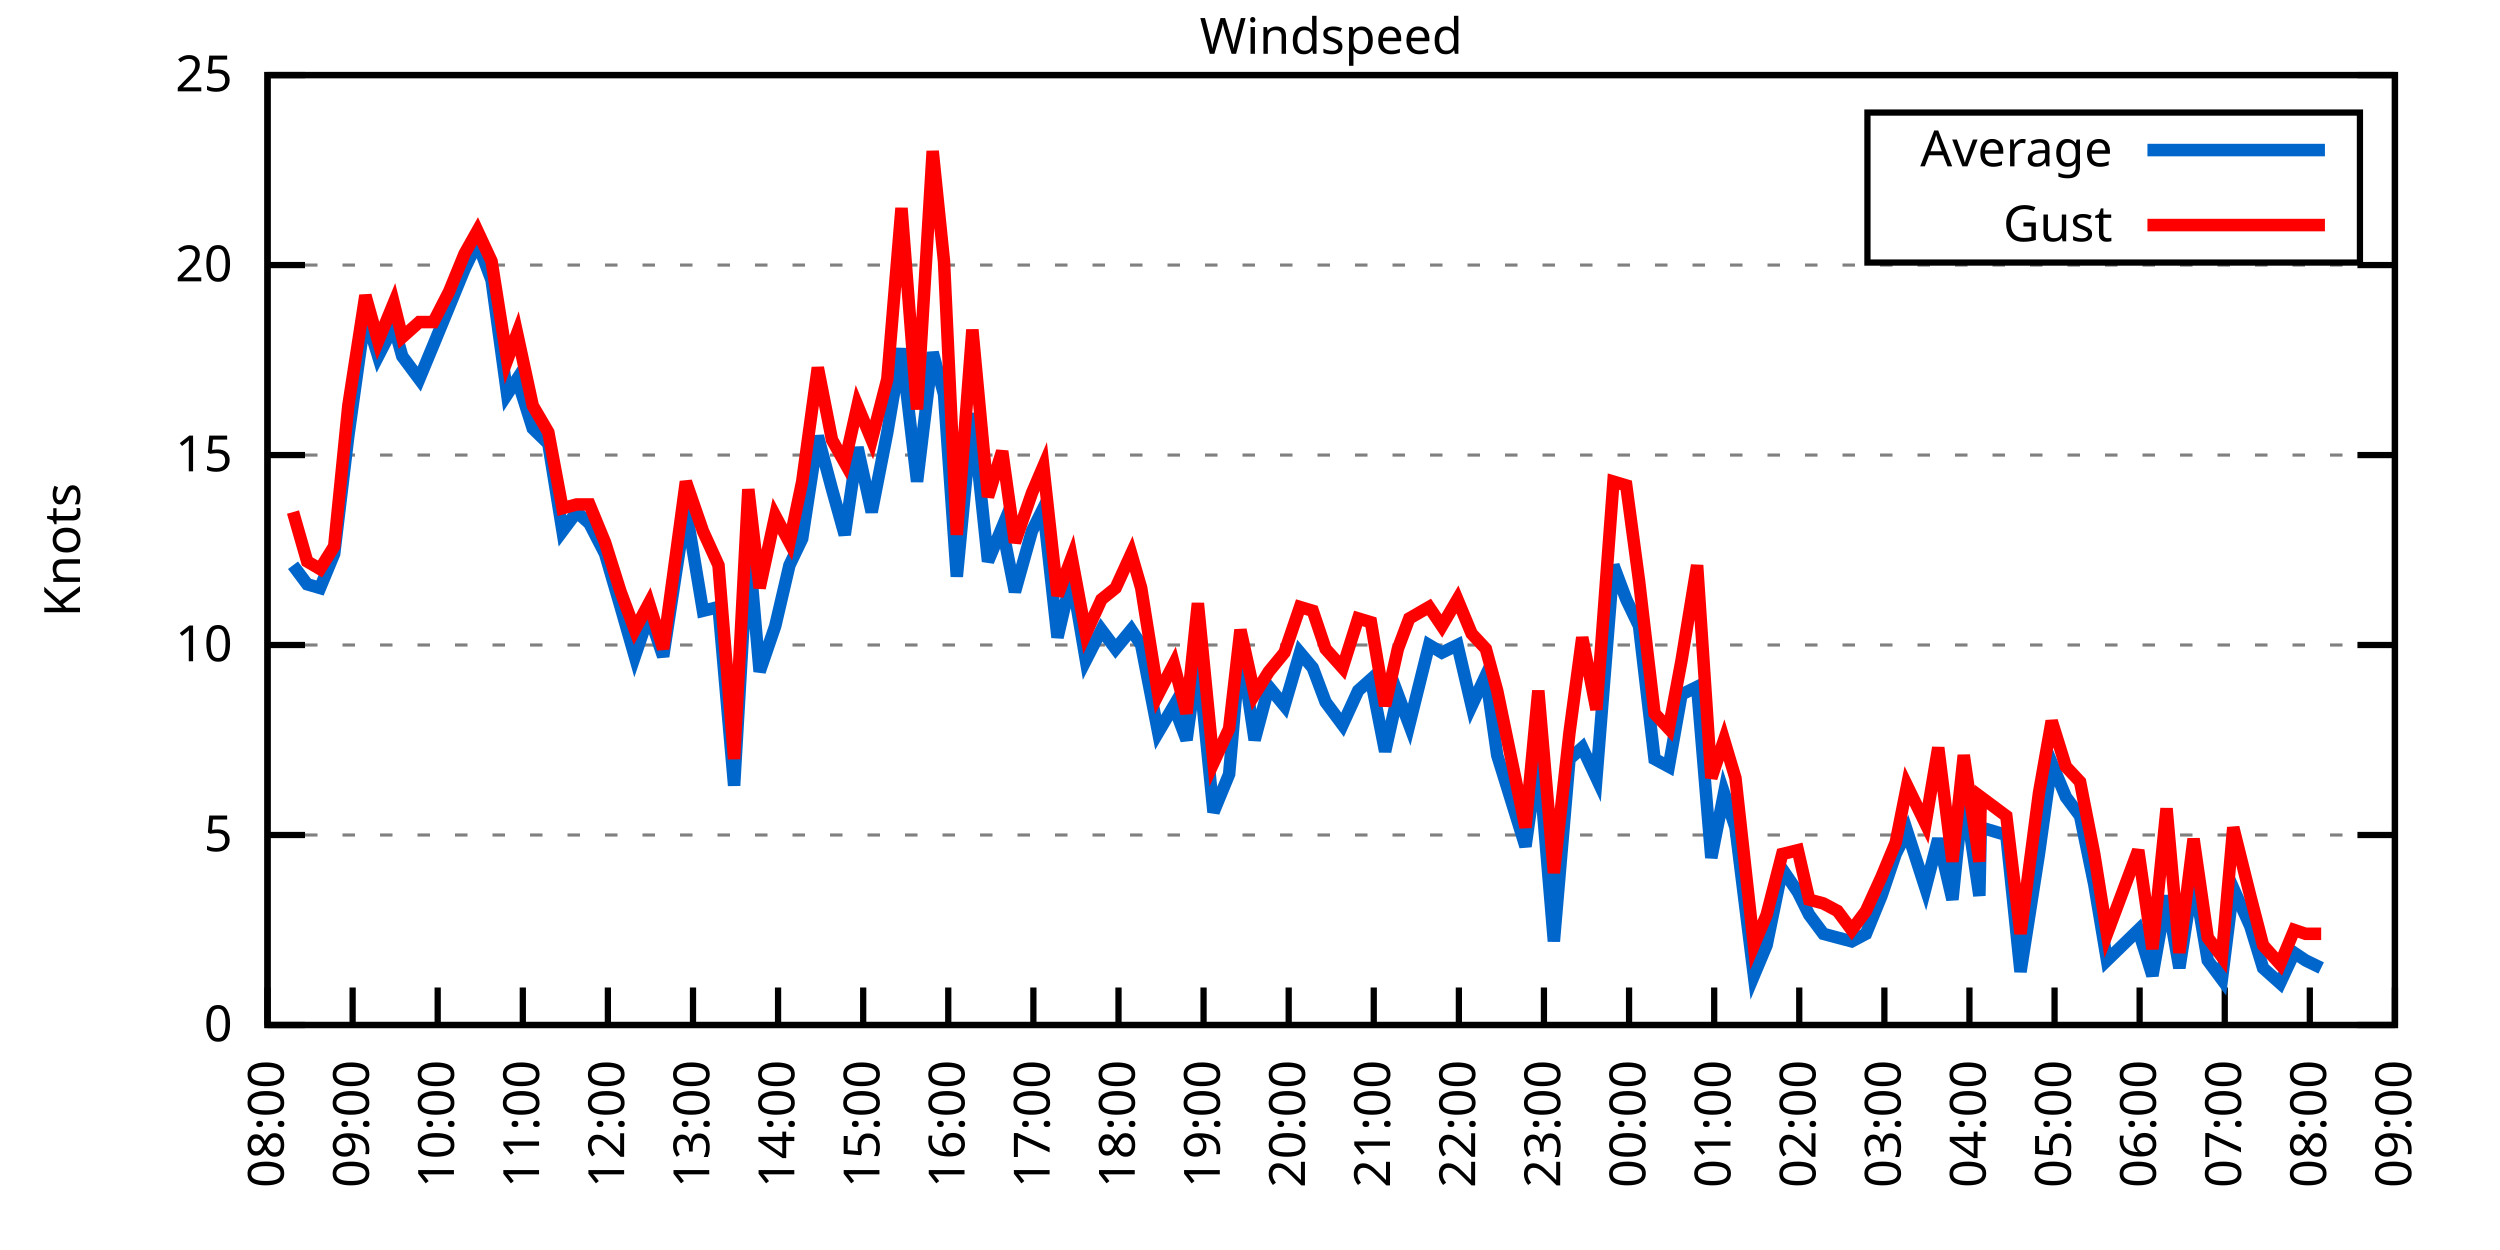
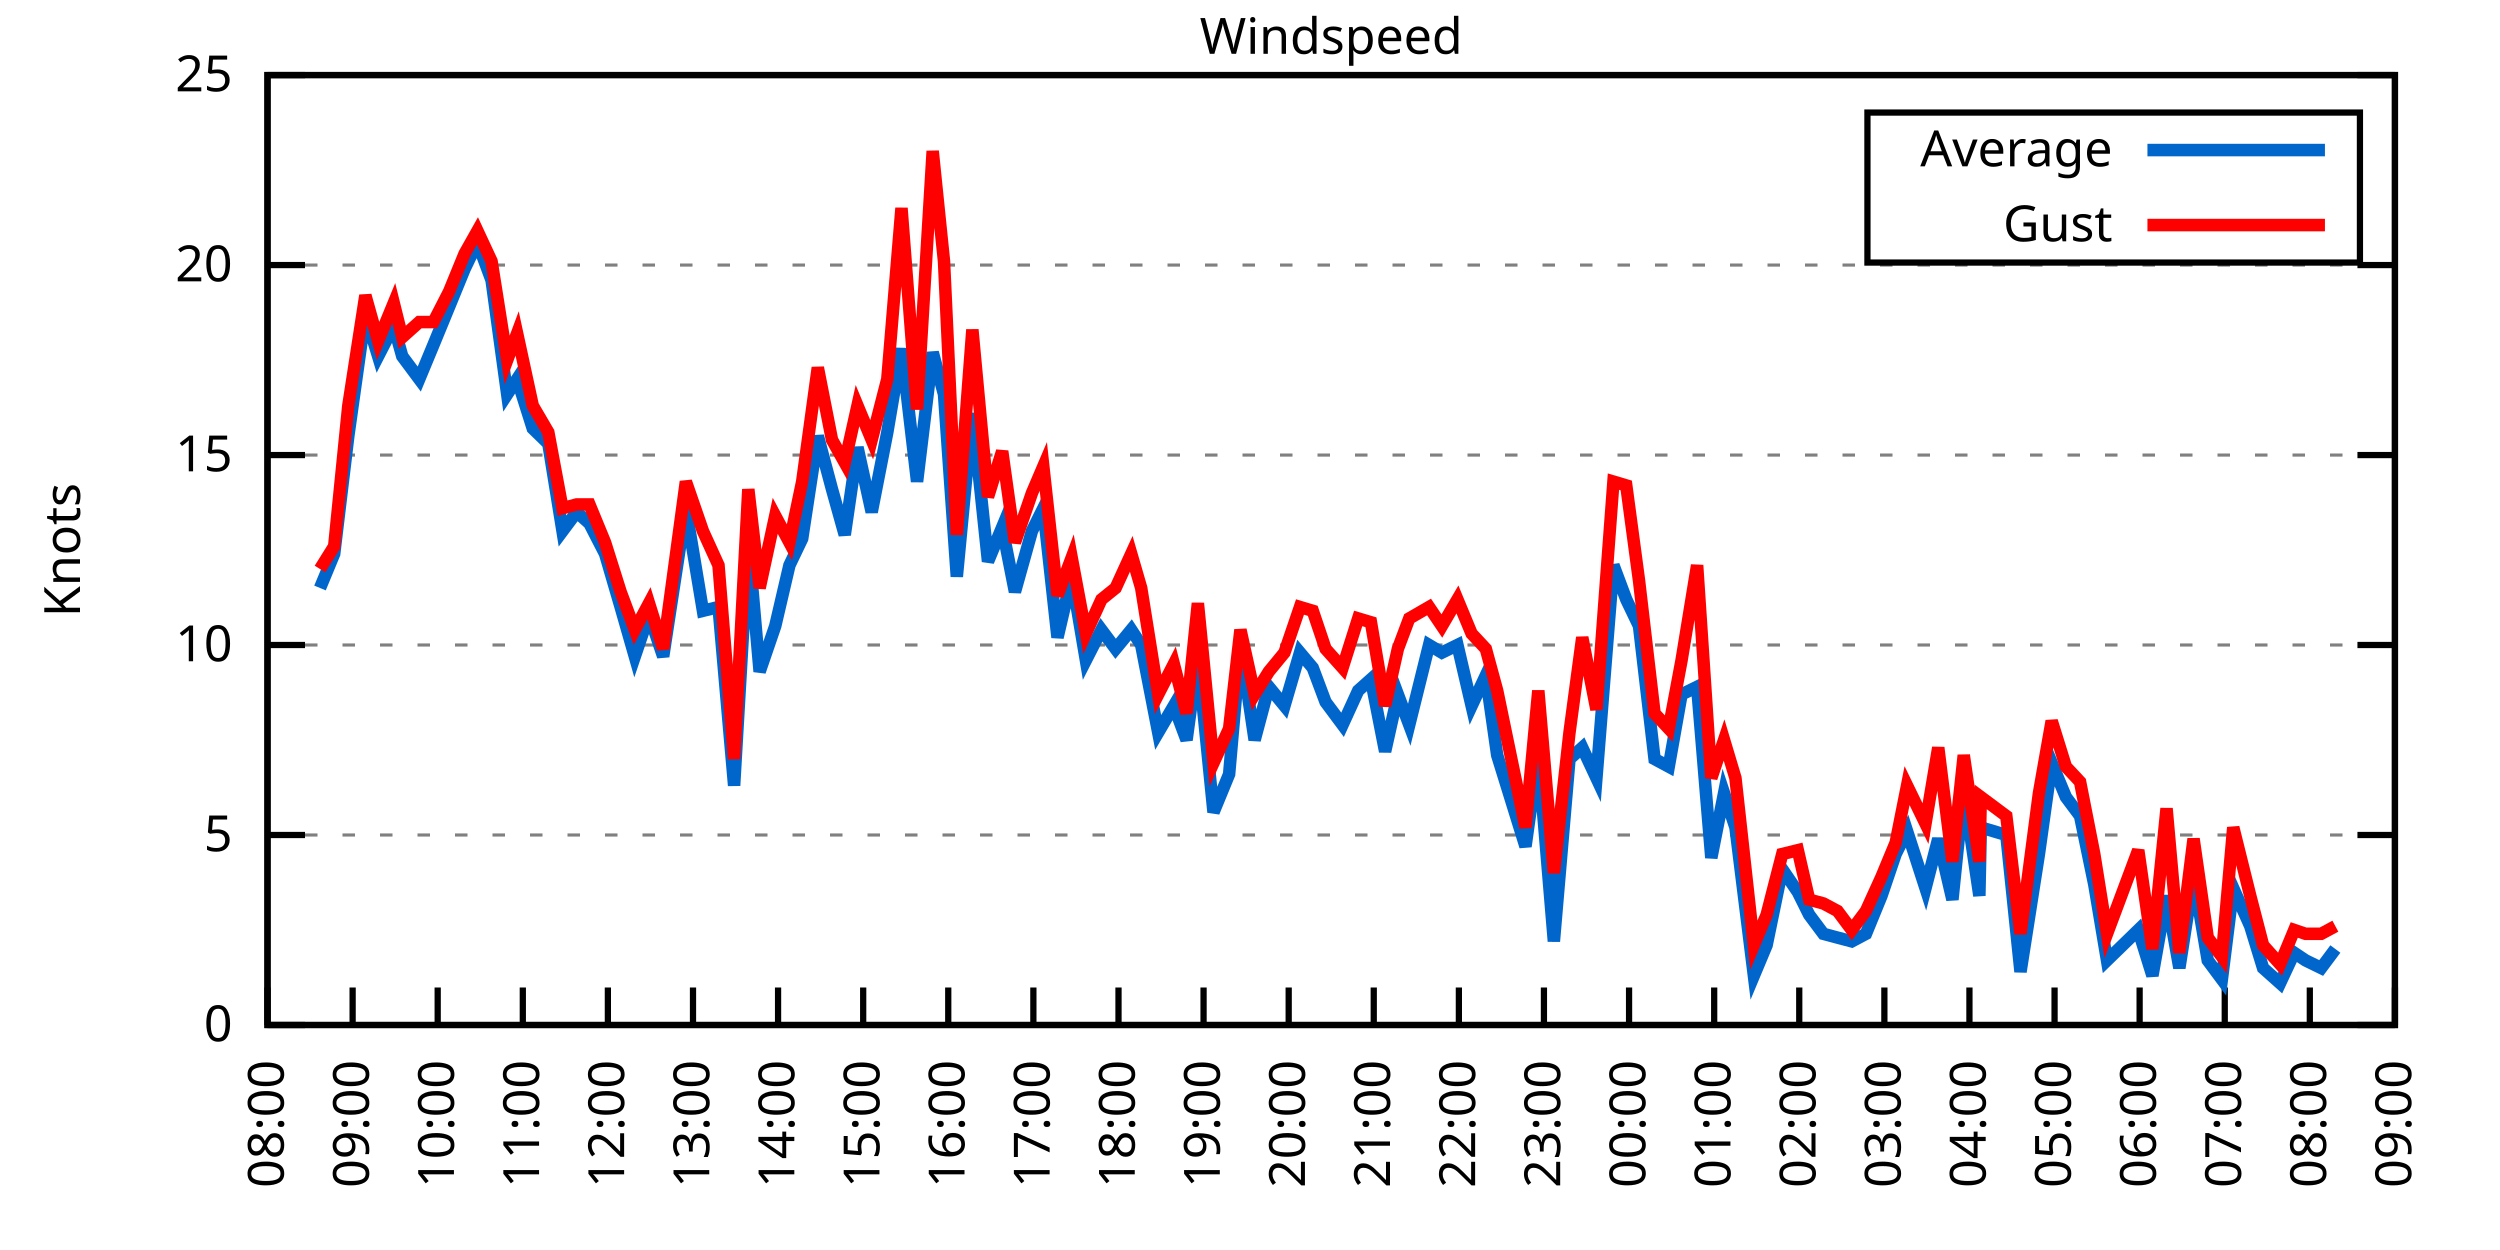
<svg xmlns="http://www.w3.org/2000/svg" xmlns:xlink="http://www.w3.org/1999/xlink" width="400" height="200" viewBox="0 0 400 200">
  <g id="gnuplot_canvas">
    <rect x="0" y="0" width="400" height="200" fill="none" />
    <defs>
      <circle id="gpDot" r="0.5" stroke-width="0.5" stroke="currentColor" />
      <path id="gpPt0" stroke-width="0.333" stroke="currentColor" d="M-1,0 h2 M0,-1 v2" />
      <path id="gpPt1" stroke-width="0.333" stroke="currentColor" d="M-1,-1 L1,1 M1,-1 L-1,1" />
      <path id="gpPt2" stroke-width="0.333" stroke="currentColor" d="M-1,0 L1,0 M0,-1 L0,1 M-1,-1 L1,1 M-1,1 L1,-1" />
      <rect id="gpPt3" stroke-width="0.333" stroke="currentColor" x="-1" y="-1" width="2" height="2" />
      <rect id="gpPt4" stroke-width="0.333" stroke="currentColor" fill="currentColor" x="-1" y="-1" width="2" height="2" />
      <circle id="gpPt5" stroke-width="0.333" stroke="currentColor" cx="0" cy="0" r="1" />
      <use xlink:href="#gpPt5" id="gpPt6" fill="currentColor" stroke="none" />
      <path id="gpPt7" stroke-width="0.333" stroke="currentColor" d="M0,-1.33 L-1.33,0.67 L1.33,0.67 z" />
      <use xlink:href="#gpPt7" id="gpPt8" fill="currentColor" stroke="none" />
      <use xlink:href="#gpPt7" id="gpPt9" stroke="currentColor" transform="rotate(180)" />
      <use xlink:href="#gpPt9" id="gpPt10" fill="currentColor" stroke="none" />
      <use xlink:href="#gpPt3" id="gpPt11" stroke="currentColor" transform="rotate(45)" />
      <use xlink:href="#gpPt11" id="gpPt12" fill="currentColor" stroke="none" />
      <path id="gpPt13" stroke-width="0.333" stroke="currentColor" d="M0,1.330 L1.265,0.411 L0.782,-1.067 L-0.782,-1.076 L-1.265,0.411 z" />
      <use xlink:href="#gpPt13" id="gpPt14" fill="currentColor" stroke="none" />
      <filter id="textbox" filterUnits="objectBoundingBox" x="0" y="0" height="1" width="1">
        <feFlood flood-color="white" flood-opacity="1" result="bgnd" />
        <feComposite in="SourceGraphic" in2="bgnd" operator="atop" />
      </filter>
      <filter id="greybox" filterUnits="objectBoundingBox" x="0" y="0" height="1" width="1">
        <feFlood flood-color="lightgrey" flood-opacity="1" result="grey" />
        <feComposite in="SourceGraphic" in2="grey" operator="atop" />
      </filter>
    </defs>
    <g fill="none" color="white" stroke="currentColor" stroke-width="1.00" stroke-linecap="butt" stroke-linejoin="miter">
</g>
    <g fill="none" color="black" stroke="currentColor" stroke-width="1.00" stroke-linecap="butt" stroke-linejoin="miter">
      <g stroke="none" shape-rendering="crispEdges">
        <polygon fill="rgb(255, 255, 255)" points="42.80,164.00 383.18,164.00 383.18,12.02 42.80,12.02 " />
      </g>
    </g>
    <g fill="none" color="black" stroke="currentColor" stroke-width="1.00" stroke-linecap="butt" stroke-linejoin="miter">
</g>
    <g fill="none" color="black" stroke="black" stroke-width="0.50" stroke-linecap="butt" stroke-linejoin="miter">
</g>
    <g fill="none" color="gray" stroke="currentColor" stroke-width="0.50" stroke-linecap="butt" stroke-linejoin="miter">
      <path stroke="gray" stroke-dasharray="2,4" class="gridline" d="M42.80,164.00 L383.19,164.00  " />
    </g>
    <g fill="none" color="gray" stroke="gray" stroke-width="1.00" stroke-linecap="butt" stroke-linejoin="miter">
</g>
    <g fill="none" color="black" stroke="currentColor" stroke-width="1.00" stroke-linecap="butt" stroke-linejoin="miter">
      <path stroke="black" d="M42.80,164.00 L48.80,164.00 M383.19,164.00 L377.19,164.00  " />
      <g transform="translate(37.20,166.60)" stroke="none" fill="black" font-family="Sans" font-size="8.00" text-anchor="end">
        <text>
          <tspan font-family="Sans"> 0</tspan>
        </text>
      </g>
    </g>
    <g fill="none" color="black" stroke="currentColor" stroke-width="1.00" stroke-linecap="butt" stroke-linejoin="miter">
</g>
    <g fill="none" color="black" stroke="black" stroke-width="0.50" stroke-linecap="butt" stroke-linejoin="miter">
</g>
    <g fill="none" color="gray" stroke="currentColor" stroke-width="0.50" stroke-linecap="butt" stroke-linejoin="miter">
      <path stroke="gray" stroke-dasharray="2,4" class="gridline" d="M42.80,133.60 L383.19,133.60  " />
    </g>
    <g fill="none" color="gray" stroke="gray" stroke-width="1.00" stroke-linecap="butt" stroke-linejoin="miter">
</g>
    <g fill="none" color="black" stroke="currentColor" stroke-width="1.00" stroke-linecap="butt" stroke-linejoin="miter">
      <path stroke="black" d="M42.80,133.60 L48.80,133.60 M383.19,133.60 L377.19,133.60  " />
      <g transform="translate(37.20,136.20)" stroke="none" fill="black" font-family="Sans" font-size="8.00" text-anchor="end">
        <text>
          <tspan font-family="Sans"> 5</tspan>
        </text>
      </g>
    </g>
    <g fill="none" color="black" stroke="currentColor" stroke-width="1.00" stroke-linecap="butt" stroke-linejoin="miter">
</g>
    <g fill="none" color="black" stroke="black" stroke-width="0.50" stroke-linecap="butt" stroke-linejoin="miter">
</g>
    <g fill="none" color="gray" stroke="currentColor" stroke-width="0.50" stroke-linecap="butt" stroke-linejoin="miter">
      <path stroke="gray" stroke-dasharray="2,4" class="gridline" d="M42.80,103.20 L383.19,103.20  " />
    </g>
    <g fill="none" color="gray" stroke="gray" stroke-width="1.00" stroke-linecap="butt" stroke-linejoin="miter">
</g>
    <g fill="none" color="black" stroke="currentColor" stroke-width="1.00" stroke-linecap="butt" stroke-linejoin="miter">
      <path stroke="black" d="M42.80,103.20 L48.80,103.20 M383.19,103.20 L377.19,103.20  " />
      <g transform="translate(37.20,105.80)" stroke="none" fill="black" font-family="Sans" font-size="8.00" text-anchor="end">
        <text>
          <tspan font-family="Sans"> 10</tspan>
        </text>
      </g>
    </g>
    <g fill="none" color="black" stroke="currentColor" stroke-width="1.00" stroke-linecap="butt" stroke-linejoin="miter">
</g>
    <g fill="none" color="black" stroke="black" stroke-width="0.50" stroke-linecap="butt" stroke-linejoin="miter">
</g>
    <g fill="none" color="gray" stroke="currentColor" stroke-width="0.50" stroke-linecap="butt" stroke-linejoin="miter">
      <path stroke="gray" stroke-dasharray="2,4" class="gridline" d="M42.80,72.81 L383.19,72.81  " />
    </g>
    <g fill="none" color="gray" stroke="gray" stroke-width="1.00" stroke-linecap="butt" stroke-linejoin="miter">
</g>
    <g fill="none" color="black" stroke="currentColor" stroke-width="1.00" stroke-linecap="butt" stroke-linejoin="miter">
      <path stroke="black" d="M42.80,72.81 L48.80,72.81 M383.19,72.81 L377.19,72.81  " />
      <g transform="translate(37.20,75.41)" stroke="none" fill="black" font-family="Sans" font-size="8.00" text-anchor="end">
        <text>
          <tspan font-family="Sans"> 15</tspan>
        </text>
      </g>
    </g>
    <g fill="none" color="black" stroke="currentColor" stroke-width="1.00" stroke-linecap="butt" stroke-linejoin="miter">
</g>
    <g fill="none" color="black" stroke="black" stroke-width="0.50" stroke-linecap="butt" stroke-linejoin="miter">
</g>
    <g fill="none" color="gray" stroke="currentColor" stroke-width="0.50" stroke-linecap="butt" stroke-linejoin="miter">
      <path stroke="gray" stroke-dasharray="2,4" class="gridline" d="M42.80,42.41 L383.19,42.41  " />
    </g>
    <g fill="none" color="gray" stroke="gray" stroke-width="1.00" stroke-linecap="butt" stroke-linejoin="miter">
</g>
    <g fill="none" color="black" stroke="currentColor" stroke-width="1.00" stroke-linecap="butt" stroke-linejoin="miter">
      <path stroke="black" d="M42.80,42.41 L48.80,42.41 M383.19,42.41 L377.19,42.41  " />
      <g transform="translate(37.20,45.01)" stroke="none" fill="black" font-family="Sans" font-size="8.00" text-anchor="end">
        <text>
          <tspan font-family="Sans"> 20</tspan>
        </text>
      </g>
    </g>
    <g fill="none" color="black" stroke="currentColor" stroke-width="1.00" stroke-linecap="butt" stroke-linejoin="miter">
</g>
    <g fill="none" color="black" stroke="black" stroke-width="0.50" stroke-linecap="butt" stroke-linejoin="miter">
</g>
    <g fill="none" color="gray" stroke="currentColor" stroke-width="0.50" stroke-linecap="butt" stroke-linejoin="miter">
      <path stroke="gray" stroke-dasharray="2,4" class="gridline" d="M42.80,12.01 L383.19,12.01  " />
    </g>
    <g fill="none" color="gray" stroke="gray" stroke-width="1.00" stroke-linecap="butt" stroke-linejoin="miter">
</g>
    <g fill="none" color="black" stroke="currentColor" stroke-width="1.00" stroke-linecap="butt" stroke-linejoin="miter">
      <path stroke="black" d="M42.80,12.01 L48.80,12.01 M383.19,12.01 L377.19,12.01  " />
      <g transform="translate(37.20,14.61)" stroke="none" fill="black" font-family="Sans" font-size="8.00" text-anchor="end">
        <text>
          <tspan font-family="Sans"> 25</tspan>
        </text>
      </g>
    </g>
    <g fill="none" color="black" stroke="currentColor" stroke-width="1.00" stroke-linecap="butt" stroke-linejoin="miter">
      <path stroke="black" d="M42.80,164.00 L42.80,158.00  " />
      <g transform="translate(45.40,169.60) rotate(270.00)" stroke="none" fill="black" font-family="Sans" font-size="8.00" text-anchor="end">
        <text>
          <tspan font-family="Sans">08:00</tspan>
        </text>
      </g>
    </g>
    <g fill="none" color="black" stroke="currentColor" stroke-width="1.00" stroke-linecap="butt" stroke-linejoin="miter">
      <path stroke="black" d="M56.42,164.00 L56.42,158.00  " />
      <g transform="translate(59.02,169.60) rotate(270.00)" stroke="none" fill="black" font-family="Sans" font-size="8.00" text-anchor="end">
        <text>
          <tspan font-family="Sans">09:00</tspan>
        </text>
      </g>
    </g>
    <g fill="none" color="black" stroke="currentColor" stroke-width="1.00" stroke-linecap="butt" stroke-linejoin="miter">
      <path stroke="black" d="M70.03,164.00 L70.03,158.00  " />
      <g transform="translate(72.63,169.60) rotate(270.00)" stroke="none" fill="black" font-family="Sans" font-size="8.00" text-anchor="end">
        <text>
          <tspan font-family="Sans">10:00</tspan>
        </text>
      </g>
    </g>
    <g fill="none" color="black" stroke="currentColor" stroke-width="1.00" stroke-linecap="butt" stroke-linejoin="miter">
      <path stroke="black" d="M83.65,164.00 L83.65,158.00  " />
      <g transform="translate(86.25,169.60) rotate(270.00)" stroke="none" fill="black" font-family="Sans" font-size="8.00" text-anchor="end">
        <text>
          <tspan font-family="Sans">11:00</tspan>
        </text>
      </g>
    </g>
    <g fill="none" color="black" stroke="currentColor" stroke-width="1.00" stroke-linecap="butt" stroke-linejoin="miter">
      <path stroke="black" d="M97.26,164.00 L97.26,158.00  " />
      <g transform="translate(99.86,169.60) rotate(270.00)" stroke="none" fill="black" font-family="Sans" font-size="8.00" text-anchor="end">
        <text>
          <tspan font-family="Sans">12:00</tspan>
        </text>
      </g>
    </g>
    <g fill="none" color="black" stroke="currentColor" stroke-width="1.00" stroke-linecap="butt" stroke-linejoin="miter">
      <path stroke="black" d="M110.88,164.00 L110.88,158.00  " />
      <g transform="translate(113.48,169.60) rotate(270.00)" stroke="none" fill="black" font-family="Sans" font-size="8.00" text-anchor="end">
        <text>
          <tspan font-family="Sans">13:00</tspan>
        </text>
      </g>
    </g>
    <g fill="none" color="black" stroke="currentColor" stroke-width="1.00" stroke-linecap="butt" stroke-linejoin="miter">
      <path stroke="black" d="M124.49,164.00 L124.49,158.00  " />
      <g transform="translate(127.09,169.60) rotate(270.00)" stroke="none" fill="black" font-family="Sans" font-size="8.00" text-anchor="end">
        <text>
          <tspan font-family="Sans">14:00</tspan>
        </text>
      </g>
    </g>
    <g fill="none" color="black" stroke="currentColor" stroke-width="1.00" stroke-linecap="butt" stroke-linejoin="miter">
      <path stroke="black" d="M138.11,164.00 L138.11,158.00  " />
      <g transform="translate(140.71,169.60) rotate(270.00)" stroke="none" fill="black" font-family="Sans" font-size="8.00" text-anchor="end">
        <text>
          <tspan font-family="Sans">15:00</tspan>
        </text>
      </g>
    </g>
    <g fill="none" color="black" stroke="currentColor" stroke-width="1.00" stroke-linecap="butt" stroke-linejoin="miter">
      <path stroke="black" d="M151.72,164.00 L151.72,158.00  " />
      <g transform="translate(154.32,169.60) rotate(270.00)" stroke="none" fill="black" font-family="Sans" font-size="8.00" text-anchor="end">
        <text>
          <tspan font-family="Sans">16:00</tspan>
        </text>
      </g>
    </g>
    <g fill="none" color="black" stroke="currentColor" stroke-width="1.00" stroke-linecap="butt" stroke-linejoin="miter">
      <path stroke="black" d="M165.34,164.00 L165.34,158.00  " />
      <g transform="translate(167.94,169.60) rotate(270.00)" stroke="none" fill="black" font-family="Sans" font-size="8.00" text-anchor="end">
        <text>
          <tspan font-family="Sans">17:00</tspan>
        </text>
      </g>
    </g>
    <g fill="none" color="black" stroke="currentColor" stroke-width="1.00" stroke-linecap="butt" stroke-linejoin="miter">
      <path stroke="black" d="M178.96,164.00 L178.96,158.00  " />
      <g transform="translate(181.56,169.60) rotate(270.00)" stroke="none" fill="black" font-family="Sans" font-size="8.00" text-anchor="end">
        <text>
          <tspan font-family="Sans">18:00</tspan>
        </text>
      </g>
    </g>
    <g fill="none" color="black" stroke="currentColor" stroke-width="1.00" stroke-linecap="butt" stroke-linejoin="miter">
      <path stroke="black" d="M192.57,164.00 L192.57,158.00  " />
      <g transform="translate(195.17,169.60) rotate(270.00)" stroke="none" fill="black" font-family="Sans" font-size="8.00" text-anchor="end">
        <text>
          <tspan font-family="Sans">19:00</tspan>
        </text>
      </g>
    </g>
    <g fill="none" color="black" stroke="currentColor" stroke-width="1.00" stroke-linecap="butt" stroke-linejoin="miter">
      <path stroke="black" d="M206.19,164.00 L206.19,158.00  " />
      <g transform="translate(208.79,169.60) rotate(270.00)" stroke="none" fill="black" font-family="Sans" font-size="8.00" text-anchor="end">
        <text>
          <tspan font-family="Sans">20:00</tspan>
        </text>
      </g>
    </g>
    <g fill="none" color="black" stroke="currentColor" stroke-width="1.00" stroke-linecap="butt" stroke-linejoin="miter">
      <path stroke="black" d="M219.80,164.00 L219.80,158.00  " />
      <g transform="translate(222.40,169.60) rotate(270.00)" stroke="none" fill="black" font-family="Sans" font-size="8.00" text-anchor="end">
        <text>
          <tspan font-family="Sans">21:00</tspan>
        </text>
      </g>
    </g>
    <g fill="none" color="black" stroke="currentColor" stroke-width="1.00" stroke-linecap="butt" stroke-linejoin="miter">
      <path stroke="black" d="M233.42,164.00 L233.42,158.00  " />
      <g transform="translate(236.02,169.60) rotate(270.00)" stroke="none" fill="black" font-family="Sans" font-size="8.00" text-anchor="end">
        <text>
          <tspan font-family="Sans">22:00</tspan>
        </text>
      </g>
    </g>
    <g fill="none" color="black" stroke="currentColor" stroke-width="1.00" stroke-linecap="butt" stroke-linejoin="miter">
      <path stroke="black" d="M247.03,164.00 L247.03,158.00  " />
      <g transform="translate(249.63,169.60) rotate(270.00)" stroke="none" fill="black" font-family="Sans" font-size="8.00" text-anchor="end">
        <text>
          <tspan font-family="Sans">23:00</tspan>
        </text>
      </g>
    </g>
    <g fill="none" color="black" stroke="currentColor" stroke-width="1.00" stroke-linecap="butt" stroke-linejoin="miter">
      <path stroke="black" d="M260.65,164.00 L260.65,158.00  " />
      <g transform="translate(263.25,169.60) rotate(270.00)" stroke="none" fill="black" font-family="Sans" font-size="8.00" text-anchor="end">
        <text>
          <tspan font-family="Sans">00:00</tspan>
        </text>
      </g>
    </g>
    <g fill="none" color="black" stroke="currentColor" stroke-width="1.00" stroke-linecap="butt" stroke-linejoin="miter">
      <path stroke="black" d="M274.27,164.00 L274.27,158.00  " />
      <g transform="translate(276.87,169.60) rotate(270.00)" stroke="none" fill="black" font-family="Sans" font-size="8.00" text-anchor="end">
        <text>
          <tspan font-family="Sans">01:00</tspan>
        </text>
      </g>
    </g>
    <g fill="none" color="black" stroke="currentColor" stroke-width="1.00" stroke-linecap="butt" stroke-linejoin="miter">
      <path stroke="black" d="M287.88,164.00 L287.88,158.00  " />
      <g transform="translate(290.48,169.60) rotate(270.00)" stroke="none" fill="black" font-family="Sans" font-size="8.00" text-anchor="end">
        <text>
          <tspan font-family="Sans">02:00</tspan>
        </text>
      </g>
    </g>
    <g fill="none" color="black" stroke="currentColor" stroke-width="1.00" stroke-linecap="butt" stroke-linejoin="miter">
      <path stroke="black" d="M301.50,164.00 L301.50,158.00  " />
      <g transform="translate(304.10,169.60) rotate(270.00)" stroke="none" fill="black" font-family="Sans" font-size="8.00" text-anchor="end">
        <text>
          <tspan font-family="Sans">03:00</tspan>
        </text>
      </g>
    </g>
    <g fill="none" color="black" stroke="currentColor" stroke-width="1.00" stroke-linecap="butt" stroke-linejoin="miter">
      <path stroke="black" d="M315.11,164.00 L315.11,158.00  " />
      <g transform="translate(317.71,169.60) rotate(270.00)" stroke="none" fill="black" font-family="Sans" font-size="8.00" text-anchor="end">
        <text>
          <tspan font-family="Sans">04:00</tspan>
        </text>
      </g>
    </g>
    <g fill="none" color="black" stroke="currentColor" stroke-width="1.00" stroke-linecap="butt" stroke-linejoin="miter">
      <path stroke="black" d="M328.73,164.00 L328.73,158.00  " />
      <g transform="translate(331.33,169.60) rotate(270.00)" stroke="none" fill="black" font-family="Sans" font-size="8.00" text-anchor="end">
        <text>
          <tspan font-family="Sans">05:00</tspan>
        </text>
      </g>
    </g>
    <g fill="none" color="black" stroke="currentColor" stroke-width="1.00" stroke-linecap="butt" stroke-linejoin="miter">
      <path stroke="black" d="M342.34,164.00 L342.34,158.00  " />
      <g transform="translate(344.94,169.60) rotate(270.00)" stroke="none" fill="black" font-family="Sans" font-size="8.00" text-anchor="end">
        <text>
          <tspan font-family="Sans">06:00</tspan>
        </text>
      </g>
    </g>
    <g fill="none" color="black" stroke="currentColor" stroke-width="1.00" stroke-linecap="butt" stroke-linejoin="miter">
      <path stroke="black" d="M355.96,164.00 L355.96,158.00  " />
      <g transform="translate(358.56,169.60) rotate(270.00)" stroke="none" fill="black" font-family="Sans" font-size="8.00" text-anchor="end">
        <text>
          <tspan font-family="Sans">07:00</tspan>
        </text>
      </g>
    </g>
    <g fill="none" color="black" stroke="currentColor" stroke-width="1.00" stroke-linecap="butt" stroke-linejoin="miter">
      <path stroke="black" d="M369.57,164.00 L369.57,158.00  " />
      <g transform="translate(372.17,169.60) rotate(270.00)" stroke="none" fill="black" font-family="Sans" font-size="8.00" text-anchor="end">
        <text>
          <tspan font-family="Sans">08:00</tspan>
        </text>
      </g>
    </g>
    <g fill="none" color="black" stroke="currentColor" stroke-width="1.00" stroke-linecap="butt" stroke-linejoin="miter">
      <path stroke="black" d="M383.19,164.00 L383.19,158.00  " />
      <g transform="translate(385.79,169.60) rotate(270.00)" stroke="none" fill="black" font-family="Sans" font-size="8.00" text-anchor="end">
        <text>
          <tspan font-family="Sans">09:00</tspan>
        </text>
      </g>
    </g>
    <g fill="none" color="black" stroke="currentColor" stroke-width="1.00" stroke-linecap="butt" stroke-linejoin="miter">
</g>
    <g fill="none" color="black" stroke="currentColor" stroke-width="1.00" stroke-linecap="butt" stroke-linejoin="miter">
      <path stroke="black" d="M42.80,12.01 L42.80,164.00 L383.19,164.00 L383.19,12.01 L42.80,12.01 Z  " />
    </g>
    <g fill="none" color="black" stroke="currentColor" stroke-width="1.00" stroke-linecap="butt" stroke-linejoin="miter">
</g>
    <g fill="none" color="black" stroke="currentColor" stroke-width="1.00" stroke-linecap="butt" stroke-linejoin="miter">
      <path stroke="black" d="M298.79,42.01 L298.79,18.01 L377.59,18.01 L377.59,42.01 L298.79,42.01 Z  " />
    </g>
    <g id="Windspeed_plot_1">
      <g fill="none" color="white" stroke="black" stroke-width="2.00" stroke-linecap="butt" stroke-linejoin="miter">
</g>
      <g fill="none" color="black" stroke="currentColor" stroke-width="2.00" stroke-linecap="butt" stroke-linejoin="miter">
        <g transform="translate(337.99,26.61)" stroke="none" fill="black" font-family="Sans" font-size="8.00" text-anchor="end">
          <text>
            <tspan font-family="Sans">Average</tspan>
          </text>
        </g>
      </g>
      <g fill="none" color="black" stroke="currentColor" stroke-width="2.00" stroke-linecap="butt" stroke-linejoin="miter">
-         <path stroke="rgb(  0, 102, 204)" d="M343.59,24.01 L371.99,24.01 M46.88,90.44 L49.15,93.48 L51.20,94.08 L53.47,88.61 L55.73,69.77 L58.46,50.31   L60.50,57.00 L63.00,52.14 L64.36,57.00 L67.08,60.65 L69.35,55.18 L71.85,49.10 L74.34,43.02 L76.39,38.76   L78.65,44.84 L81.15,63.08 L82.74,60.65 L85.24,68.55 L87.73,70.98 L90.00,84.97 L92.27,81.93 L94.31,83.75   L96.81,88.61 L99.30,97.12 L101.57,105.03 L103.84,98.34 L106.11,105.03 L109.74,81.32 L112.47,97.73 L114.96,97.12   L117.46,125.70 L119.73,86.79 L121.54,107.46 L124.04,100.16 L126.31,90.44 L128.35,86.18 L130.85,69.77 L133.12,78.28   L135.16,85.57 L137.20,71.59 L139.47,81.93 L141.97,69.16 L144.24,55.78 L146.73,77.06 L149.23,56.39 L151.04,63.08   L153.09,92.26 L155.58,66.12 L158.08,89.83 L160.35,84.36 L162.39,94.69 L165.11,84.97 L166.93,81.32 L169.20,101.99   L171.47,92.26 L173.74,105.64 L176.23,100.77 L178.50,103.81 L181.00,100.77 L182.59,103.20 L185.31,117.19 L187.81,112.93   L189.85,118.40 L191.66,105.03 L194.16,129.95 L196.66,123.87 L198.47,103.20 L200.74,118.40 L203.01,109.89 L205.51,112.93   L208.00,104.42 L210.04,106.85 L212.09,112.32 L214.81,115.97 L217.31,110.50 L219.35,108.68 L221.62,120.23 L223.66,111.11   L225.48,115.97 L228.65,103.20 L230.70,104.42 L233.19,103.20 L235.46,112.93 L237.73,108.07 L239.55,120.83 L244.08,135.43   L246.13,120.83 L248.62,150.62 L251.12,121.44 L253.16,119.62 L255.43,124.48 L258.15,90.44 L260.20,95.91 L262.24,100.16   L264.73,121.44 L267.00,122.66 L269.05,111.11 L271.54,109.89 L273.81,137.25 L275.85,126.91 L277.67,132.39 L280.62,156.10   L282.66,151.23 L285.16,139.07 L287.65,142.72 L289.47,146.37 L291.74,149.41 L294.01,150.02 L296.28,150.62 L298.55,149.41   L301.04,143.33 L303.31,136.64 L305.13,132.99 L308.08,142.11 L310.12,134.21 L312.39,143.94 L314.20,126.31 L316.70,143.33   L316.93,132.39 L321.01,133.60 L323.28,155.49 L326.23,136.64 L328.27,122.05 L330.54,127.52 L332.81,130.56 L335.08,141.51   L337.12,153.66 L342.12,148.80 L344.39,156.10 L346.65,143.33 L348.70,154.88 L350.97,140.29 L353.24,153.66 L355.50,156.70   L357.32,142.11 L360.04,148.19 L362.09,154.88 L364.81,157.31 L367.08,152.45 L368.89,153.66 L371.39,154.88  " />
+         <path stroke="rgb(  0, 102, 204)" d="M343.59,24.01 L371.99,24.01 M51.20,94.08 L53.47,88.61 L55.73,69.77 L58.46,50.31 L60.50,57.00 L63.00,52.14   L64.36,57.00 L67.08,60.65 L69.35,55.18 L71.85,49.10 L74.34,43.02 L76.39,38.76 L78.65,44.84 L81.15,63.08   L82.74,60.65 L85.24,68.55 L87.73,70.98 L90.00,84.97 L92.27,81.93 L94.31,83.75 L96.81,88.61 L99.30,97.12   L101.57,105.03 L103.84,98.34 L106.11,105.03 L109.74,81.32 L112.47,97.73 L114.96,97.12 L117.46,125.70 L119.73,86.79   L121.54,107.46 L124.04,100.16 L126.31,90.44 L128.35,86.18 L130.85,69.77 L133.12,78.28 L135.16,85.57 L137.20,71.59   L139.47,81.93 L141.97,69.16 L144.24,55.78 L146.73,77.06 L149.23,56.39 L151.04,63.08 L153.09,92.26 L155.58,66.12   L158.08,89.83 L160.35,84.36 L162.39,94.69 L165.11,84.97 L166.93,81.32 L169.20,101.99 L171.47,92.26 L173.74,105.64   L176.23,100.77 L178.50,103.81 L181.00,100.77 L182.59,103.20 L185.31,117.19 L187.81,112.93 L189.85,118.40 L191.66,105.03   L194.16,129.95 L196.66,123.87 L198.47,103.20 L200.74,118.40 L203.01,109.89 L205.51,112.93 L208.00,104.42 L210.04,106.85   L212.09,112.32 L214.81,115.97 L217.31,110.50 L219.35,108.68 L221.62,120.23 L223.66,111.11 L225.48,115.97 L228.65,103.20   L230.70,104.42 L233.19,103.20 L235.46,112.93 L237.73,108.07 L239.55,120.83 L244.08,135.43 L246.13,120.83 L248.62,150.62   L251.12,121.44 L253.16,119.62 L255.43,124.48 L258.15,90.44 L260.20,95.91 L262.24,100.16 L264.73,121.44 L267.00,122.66   L269.05,111.11 L271.54,109.89 L273.81,137.25 L275.85,126.91 L277.67,132.39 L280.62,156.10 L282.66,151.23 L285.16,139.07   L287.65,142.72 L289.47,146.37 L291.74,149.41 L294.01,150.02 L296.28,150.62 L298.55,149.41 L301.04,143.33 L303.31,136.64   L305.13,132.99 L308.08,142.11 L310.12,134.21 L312.39,143.94 L314.20,126.31 L316.70,143.33 L316.93,132.39 L321.01,133.60   L323.28,155.49 L326.23,136.64 L328.27,122.05 L330.54,127.52 L332.81,130.56 L335.08,141.51 L337.12,153.66 L342.12,148.80   L344.39,156.10 L346.65,143.33 L348.70,154.88 L350.97,140.29 L353.24,153.66 L355.50,156.70 L357.32,142.11 L360.04,148.19   L362.09,154.88 L364.81,157.31 L367.08,152.45 L368.89,153.66 L371.39,154.88 L373.66,151.84  " />
      </g>
    </g>
    <g id="Windspeed_plot_2">
      <g fill="none" color="black" stroke="currentColor" stroke-width="2.00" stroke-linecap="butt" stroke-linejoin="miter">
        <g transform="translate(337.99,38.61)" stroke="none" fill="black" font-family="Sans" font-size="8.00" text-anchor="end">
          <text>
            <tspan font-family="Sans">Gust</tspan>
          </text>
        </g>
      </g>
      <g fill="none" color="black" stroke="currentColor" stroke-width="2.00" stroke-linecap="butt" stroke-linejoin="miter">
-         <path stroke="rgb(255,   0,   0)" d="M343.59,36.01 L371.99,36.01 M46.88,81.93 L49.15,89.83 L51.20,91.04 L53.47,87.40 L55.73,64.90 L58.46,47.27   L60.50,54.57 L63.00,48.49 L64.36,53.96 L67.08,51.53 L69.35,51.53 L71.85,46.66 L74.34,40.58 L76.39,36.94   L78.65,41.80 L81.15,57.61 L82.74,53.35 L85.24,64.90 L87.73,69.16 L90.00,81.32 L92.27,80.71 L94.31,80.71   L96.81,86.79 L99.30,94.69 L101.57,100.77 L103.84,96.52 L106.11,103.81 L109.74,77.06 L112.47,84.97 L114.96,90.44   L117.46,121.44 L119.73,78.28 L121.54,94.08 L124.04,82.53 L126.31,86.79 L128.35,77.06 L130.85,58.82 L133.12,70.37   L135.16,74.02 L137.20,64.90 L139.47,70.37 L141.97,60.65 L144.24,33.29 L146.73,65.51 L149.23,24.17 L151.04,41.80   L153.09,85.57 L155.58,52.74 L158.08,79.49 L160.35,72.20 L162.39,86.79 L165.11,78.89 L166.93,74.63 L169.20,95.30   L171.47,89.22 L173.74,101.38 L176.23,95.91 L178.50,94.08 L181.00,88.61 L182.59,94.08 L185.31,111.11 L187.81,106.24   L189.85,114.15 L191.66,96.52 L194.16,122.05 L196.66,116.58 L198.47,100.77 L200.74,111.11 L203.01,107.46 L205.51,104.42   L208.00,97.12 L210.04,97.73 L212.09,103.81 L214.81,106.85 L217.31,98.95 L219.35,99.56 L221.62,112.93 L223.66,103.81   L225.48,98.95 L228.65,97.12 L230.70,100.16 L233.19,95.91 L235.46,101.38 L237.73,103.81 L239.55,110.50 L244.08,132.39   L246.13,110.50 L248.62,139.68 L251.12,117.19 L253.16,101.99 L255.43,113.54 L258.15,77.06 L260.20,77.67 L262.24,92.87   L264.73,114.15 L267.00,116.58 L269.05,105.64 L271.54,90.44 L273.81,124.48 L275.85,118.40 L277.67,124.48 L280.62,151.23   L282.66,146.37 L285.16,136.64 L287.65,136.03 L289.47,143.94 L291.74,144.55 L294.01,145.76 L296.28,148.80 L298.55,145.76   L301.04,140.29 L303.31,134.82 L305.13,125.70 L308.08,131.78 L310.12,119.62 L312.39,137.86 L314.20,120.83 L316.70,137.86   L316.93,127.52 L321.01,130.56 L323.28,149.41 L326.23,126.91 L328.27,115.36 L330.54,122.66 L332.81,125.09 L335.08,136.64   L337.12,149.41 L342.12,136.03 L344.39,151.84 L346.65,129.35 L348.70,152.45 L350.97,134.21 L353.24,150.02 L355.50,153.06   L357.32,132.39 L360.04,143.33 L362.09,151.23 L364.81,154.27 L367.08,148.80 L368.89,149.41 L371.39,149.41  " />
+         <path stroke="rgb(255,   0,   0)" d="M343.59,36.01 L371.99,36.01 M51.20,91.04 L53.47,87.40 L55.73,64.90 L58.46,47.27 L60.50,54.57 L63.00,48.49   L64.36,53.96 L67.08,51.53 L69.35,51.53 L71.85,46.66 L74.34,40.58 L76.39,36.94 L78.65,41.80 L81.15,57.61   L82.74,53.35 L85.24,64.90 L87.73,69.16 L90.00,81.32 L92.27,80.71 L94.31,80.71 L96.81,86.79 L99.30,94.69   L101.57,100.77 L103.84,96.52 L106.11,103.81 L109.74,77.06 L112.47,84.97 L114.96,90.44 L117.46,121.44 L119.73,78.28   L121.54,94.08 L124.04,82.53 L126.31,86.79 L128.35,77.06 L130.85,58.82 L133.12,70.37 L135.16,74.02 L137.20,64.90   L139.47,70.37 L141.97,60.65 L144.24,33.29 L146.73,65.51 L149.23,24.17 L151.04,41.80 L153.09,85.57 L155.58,52.74   L158.08,79.49 L160.35,72.20 L162.39,86.79 L165.11,78.89 L166.93,74.63 L169.20,95.30 L171.47,89.22 L173.74,101.38   L176.23,95.91 L178.50,94.08 L181.00,88.61 L182.59,94.08 L185.31,111.11 L187.81,106.24 L189.85,114.15 L191.66,96.52   L194.16,122.05 L196.66,116.58 L198.47,100.77 L200.74,111.11 L203.01,107.46 L205.51,104.42 L208.00,97.12 L210.04,97.73   L212.09,103.81 L214.81,106.85 L217.31,98.95 L219.35,99.56 L221.62,112.93 L223.66,103.81 L225.48,98.95 L228.65,97.12   L230.70,100.16 L233.19,95.91 L235.46,101.38 L237.73,103.81 L239.55,110.50 L244.08,132.39 L246.13,110.50 L248.62,139.68   L251.12,117.19 L253.16,101.99 L255.43,113.54 L258.15,77.06 L260.20,77.67 L262.24,92.87 L264.73,114.15 L267.00,116.58   L269.05,105.64 L271.54,90.44 L273.81,124.48 L275.85,118.40 L277.67,124.48 L280.62,151.23 L282.66,146.37 L285.16,136.64   L287.65,136.03 L289.47,143.94 L291.74,144.55 L294.01,145.76 L296.28,148.80 L298.55,145.76 L301.04,140.29 L303.31,134.82   L305.13,125.70 L308.08,131.78 L310.12,119.62 L312.39,137.86 L314.20,120.83 L316.70,137.86 L316.93,127.52 L321.01,130.56   L323.28,149.41 L326.23,126.91 L328.27,115.36 L330.54,122.66 L332.81,125.09 L335.08,136.64 L337.12,149.41 L342.12,136.03   L344.39,151.84 L346.65,129.35 L348.70,152.45 L350.97,134.21 L353.24,150.02 L355.50,153.06 L357.32,132.39 L360.04,143.33   L362.09,151.23 L364.81,154.27 L367.08,148.80 L368.89,149.41 L371.39,149.41 L373.66,148.19  " />
      </g>
    </g>
    <g fill="none" color="black" stroke="currentColor" stroke-width="2.00" stroke-linecap="butt" stroke-linejoin="miter">
</g>
    <g fill="none" color="black" stroke="black" stroke-width="1.00" stroke-linecap="butt" stroke-linejoin="miter">
</g>
    <g fill="none" color="black" stroke="currentColor" stroke-width="1.00" stroke-linecap="butt" stroke-linejoin="miter">
      <path stroke="black" d="M42.80,12.01 L42.80,164.00 L383.19,164.00 L383.19,12.01 L42.80,12.01 Z  " />
      <g transform="translate(12.80,88.01) rotate(270.00)" stroke="none" fill="black" font-family="Sans" font-size="8.00" text-anchor="middle">
        <text>
          <tspan font-family="Sans">Knots</tspan>
        </text>
      </g>
    </g>
    <g fill="none" color="black" stroke="currentColor" stroke-width="1.00" stroke-linecap="butt" stroke-linejoin="miter">
</g>
    <g fill="none" color="black" stroke="currentColor" stroke-width="1.00" stroke-linecap="butt" stroke-linejoin="miter">
      <g transform="translate(212.99,8.61)" stroke="none" fill="black" font-family="Sans" font-size="8.00" text-anchor="middle">
        <text>
          <tspan font-family="Sans">Windspeed</tspan>
        </text>
      </g>
    </g>
    <g fill="none" color="black" stroke="currentColor" stroke-width="1.00" stroke-linecap="butt" stroke-linejoin="miter">
</g>
  </g>
</svg>
